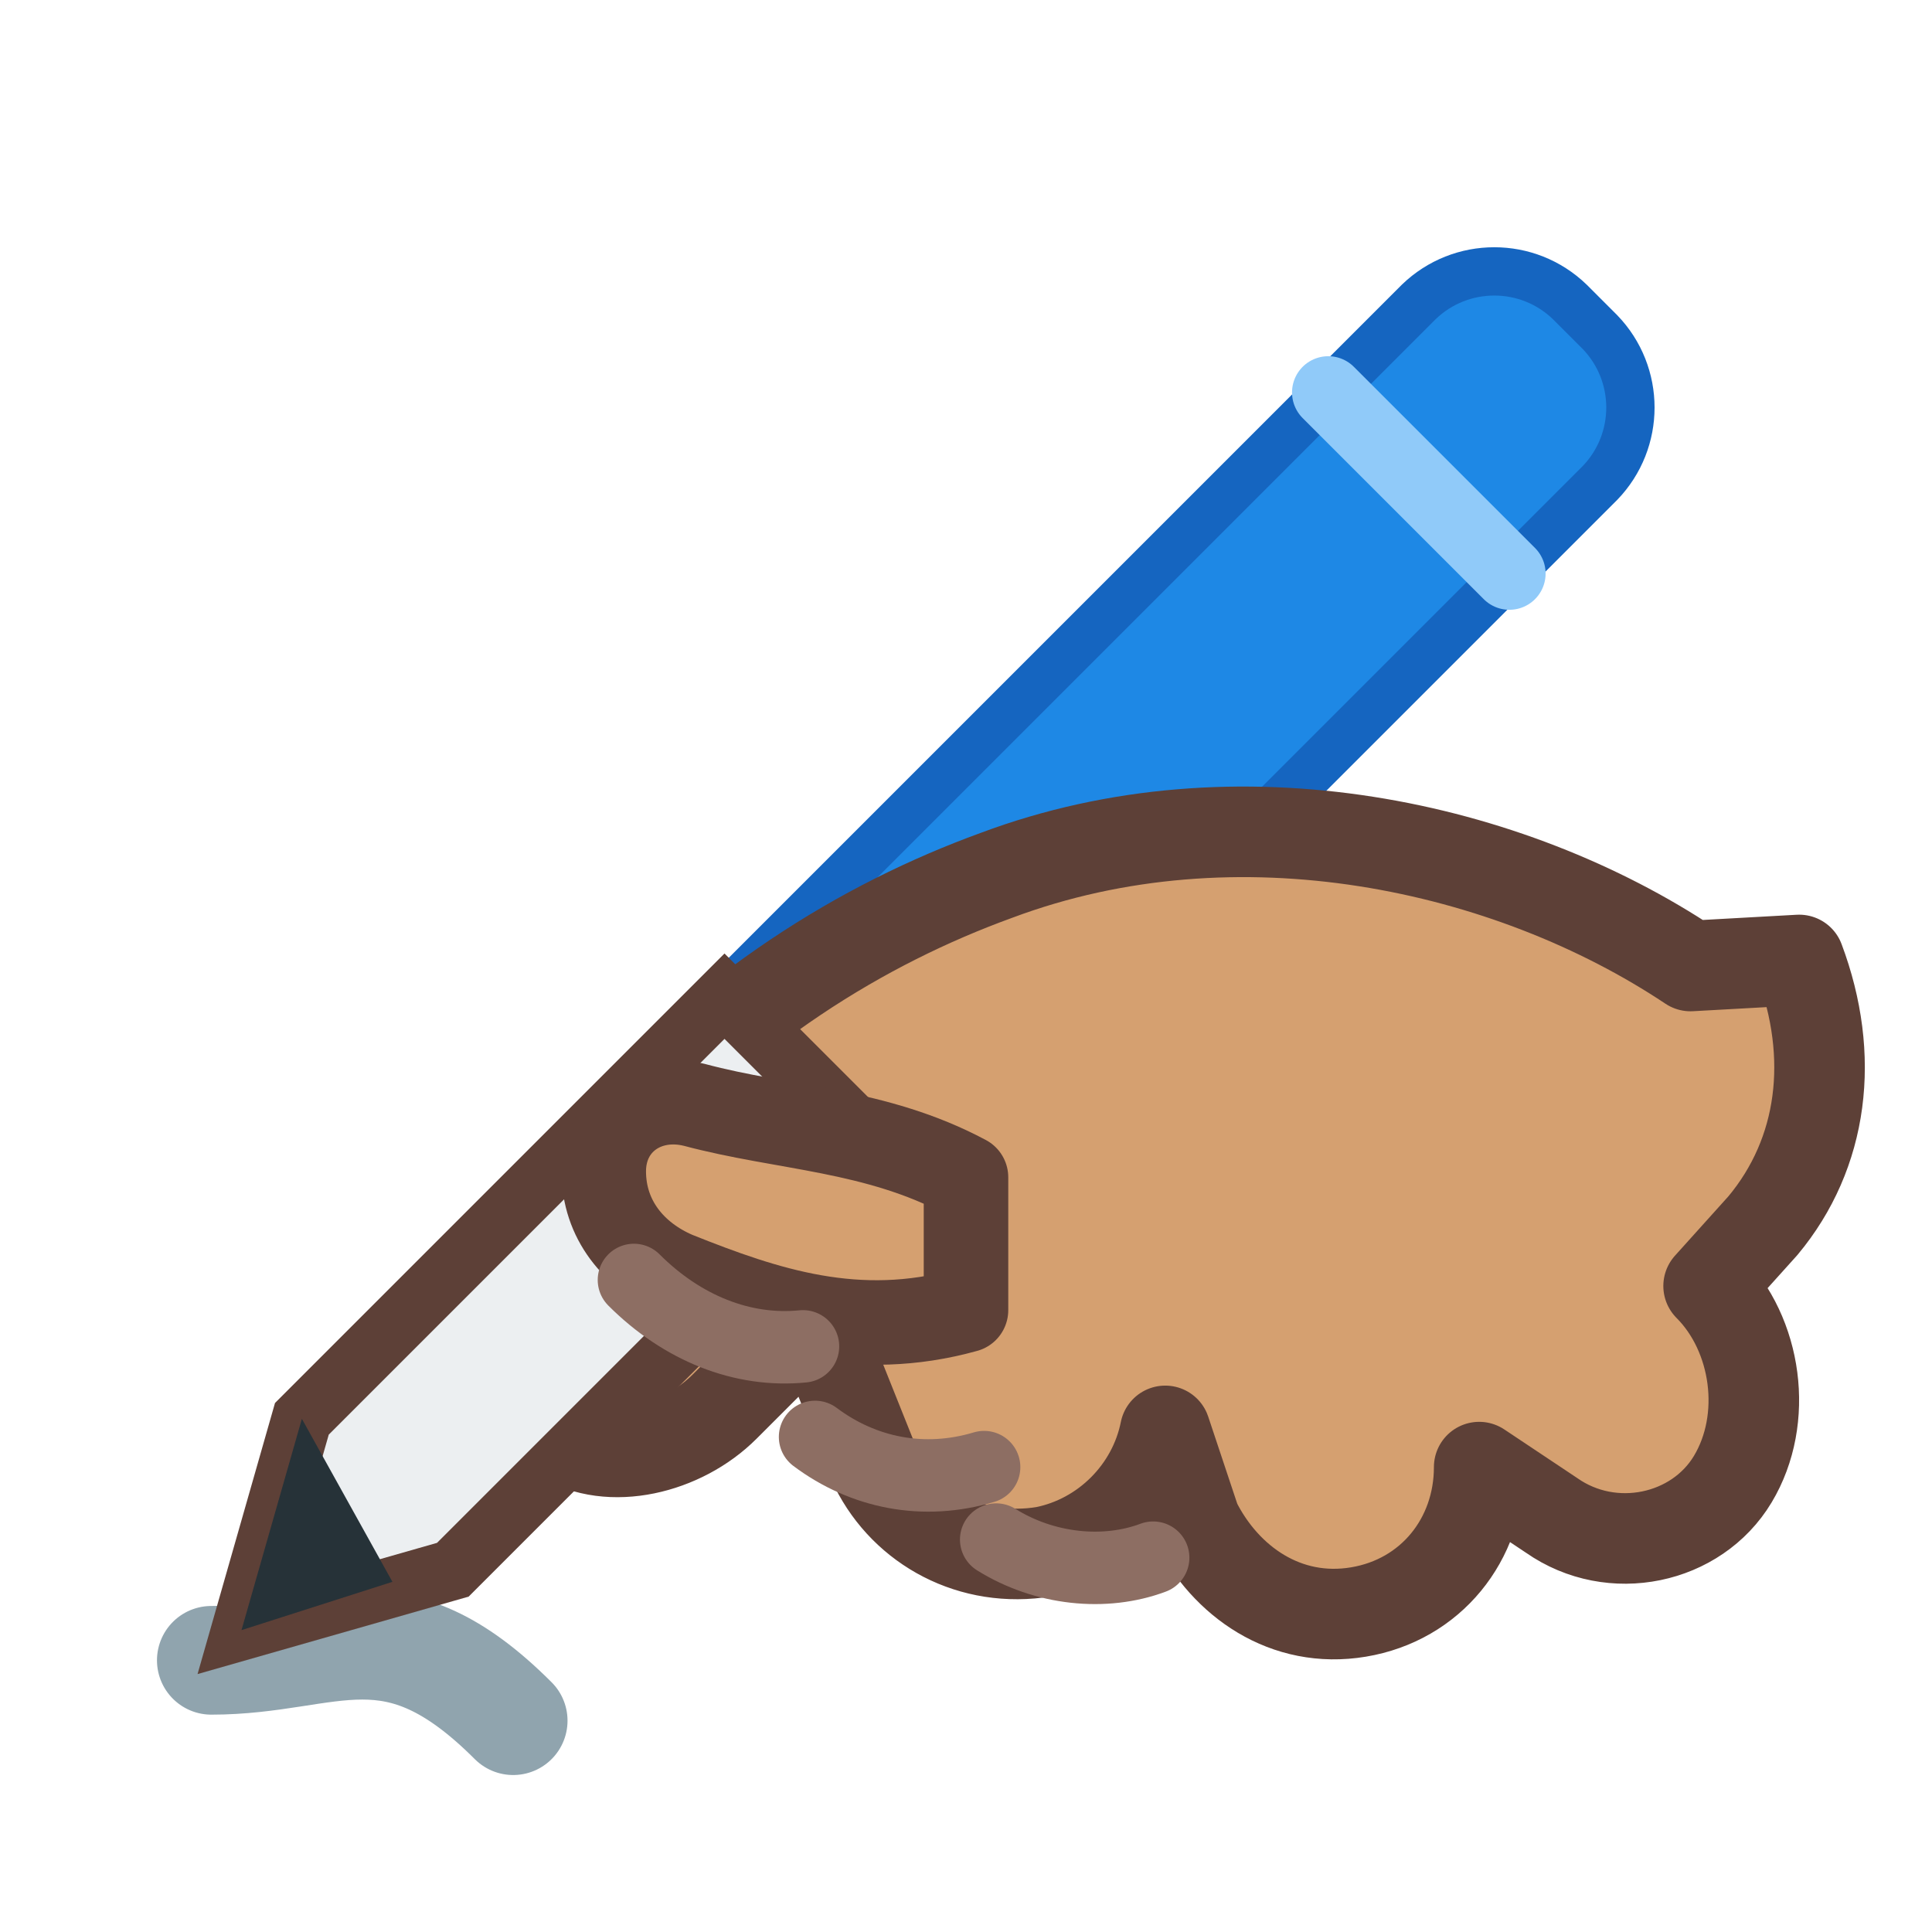
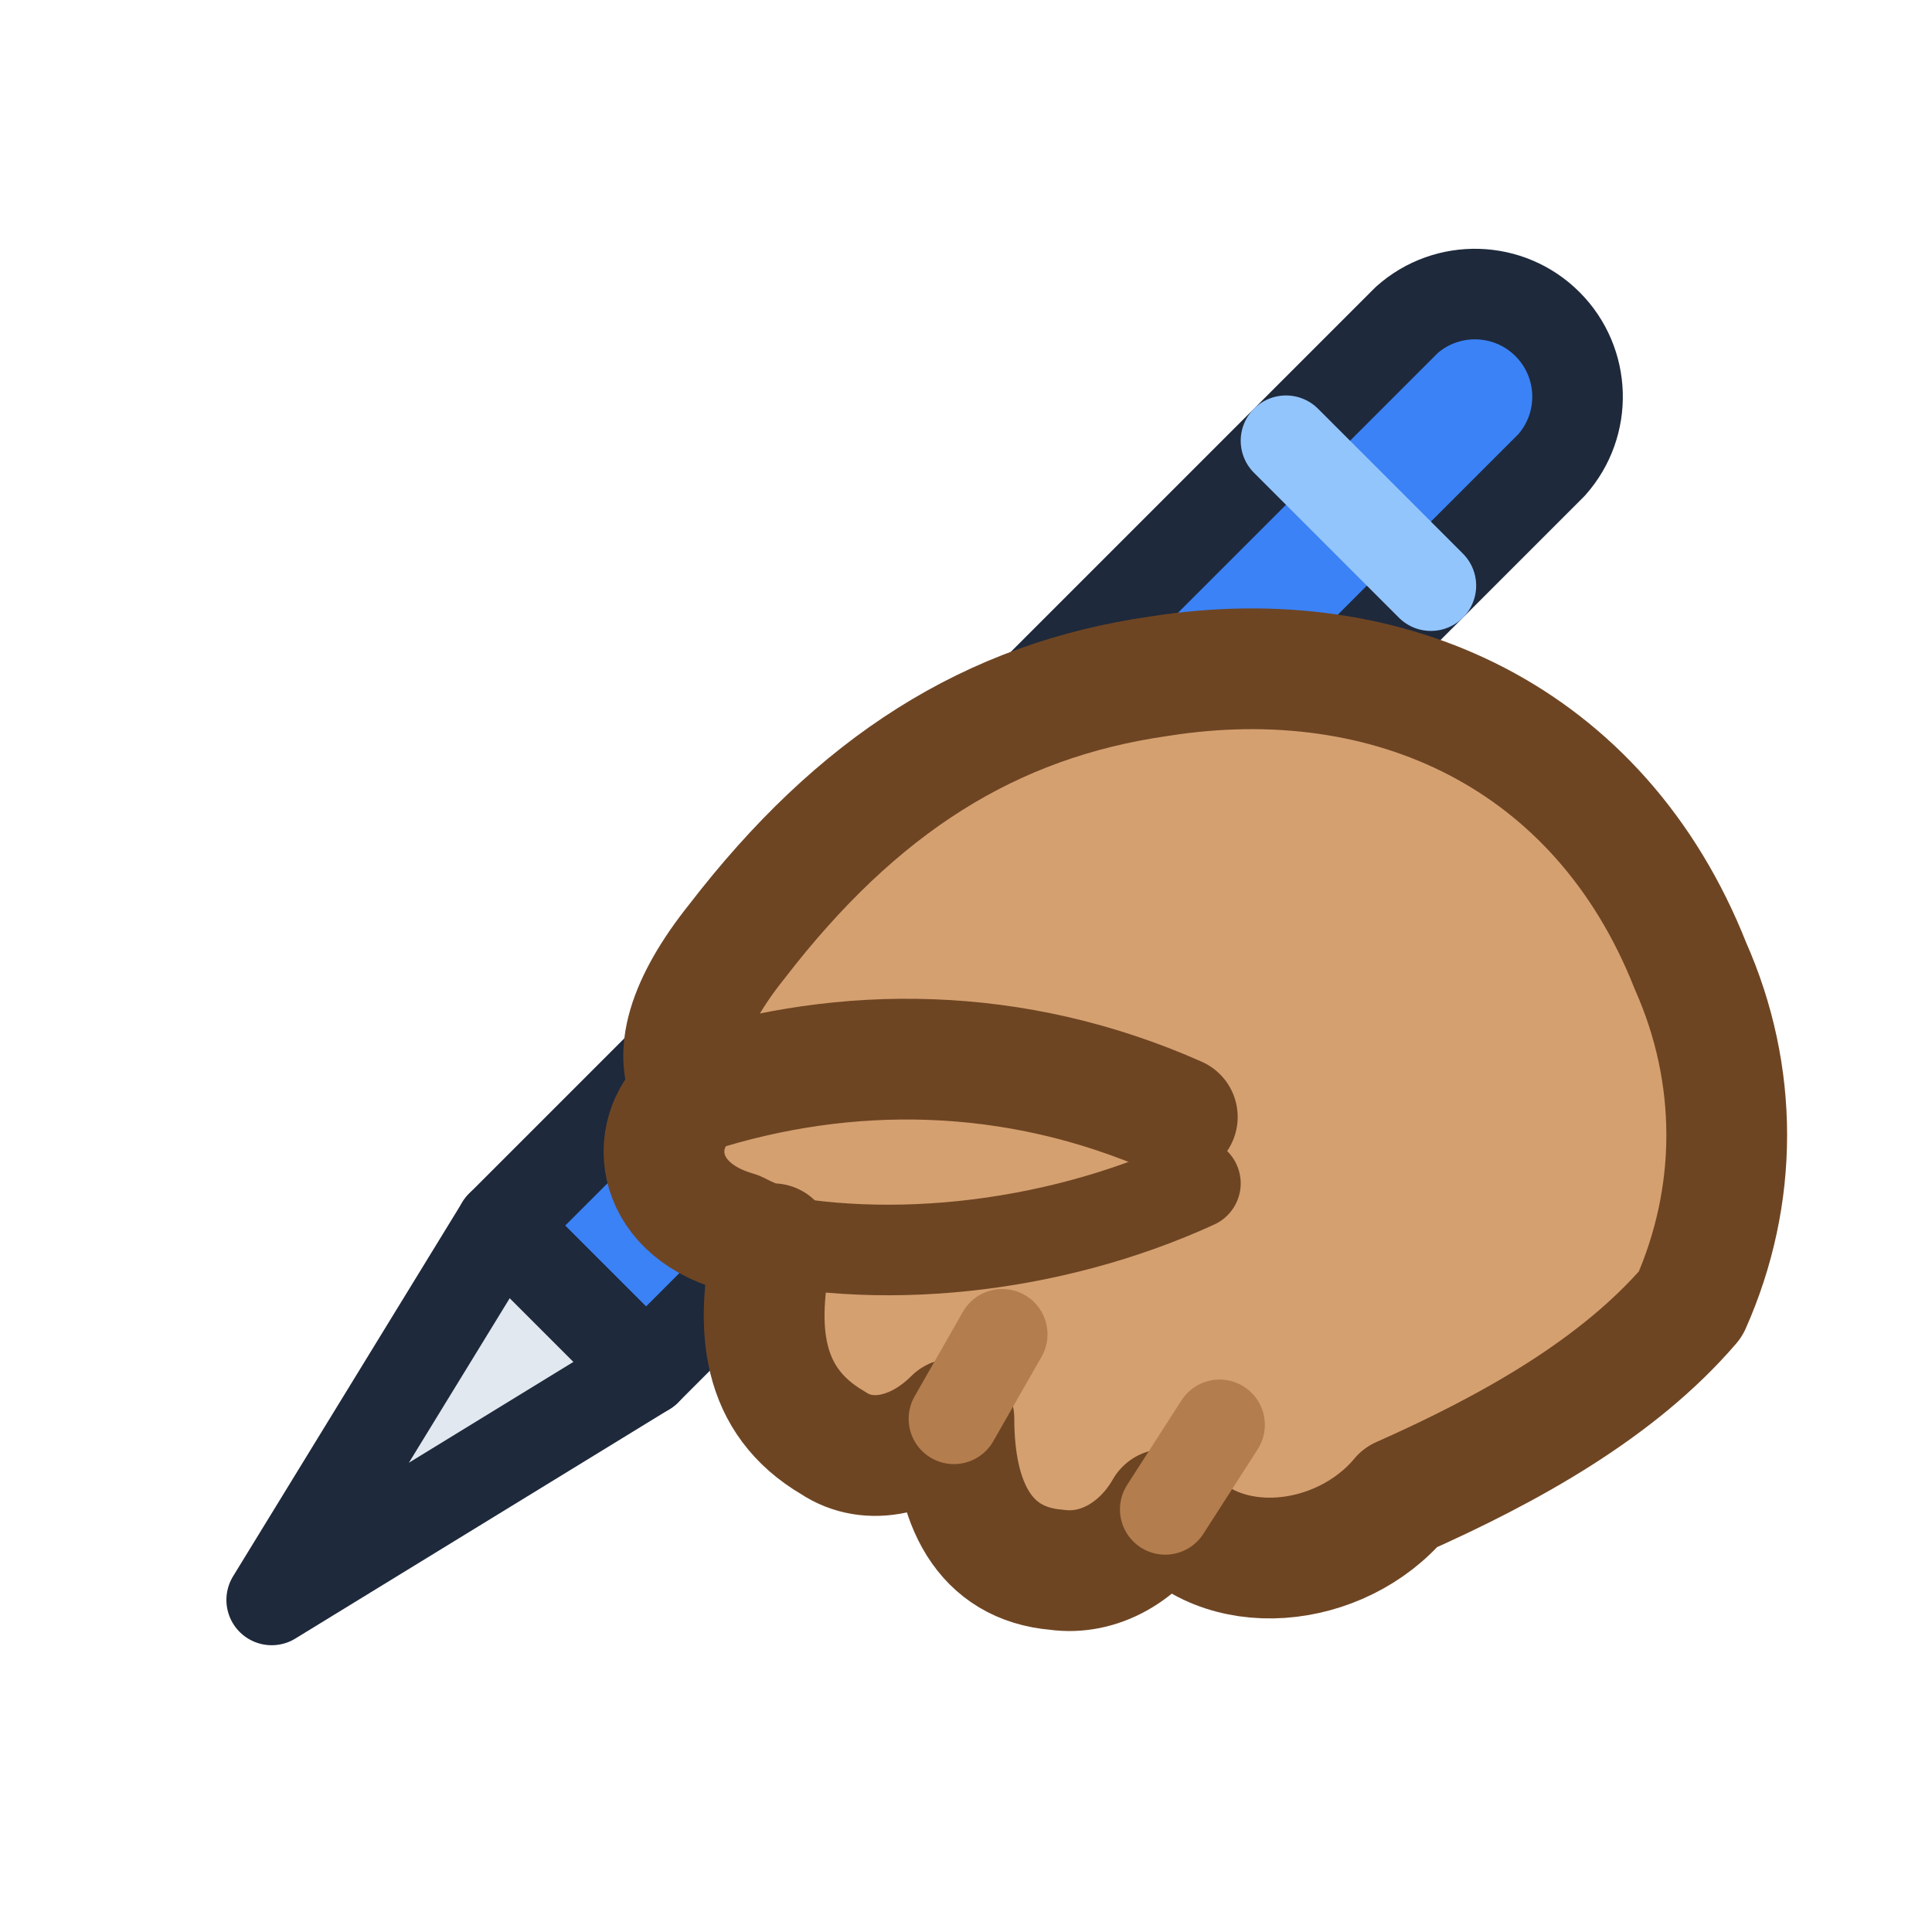
<svg xmlns="http://www.w3.org/2000/svg" viewBox="0 0 32 32" width="32" height="32" fill="none" data-vendor="wimoji" data-id="writing-hand-medium">
-   <g>
-     <path d="M3.5 27.5c2 0 3-1 5 1" stroke="#90A4AE" stroke-width="1.8" stroke-linecap="round" fill="none" />
-     <path d="M12 16.5L23.5 5a1.8 1.8 0 0 1 2.5 0l.5.5a1.8 1.8 0 0 1 0 2.5L15 19.5z" fill="#1E88E5" stroke="#1565C0" stroke-width="0.8" />
-     <path d="M22 6.5l3 3" stroke="#90CAF9" stroke-width="1.2" stroke-linecap="round" />
-     <path d="M28 16c-3-2-7.5-3-11.5-1.5-2.2.8-4.5 2.2-6.5 4.5l-1.5 2c-.6 1-.2 2.2.8 2.8.8.5 2 .2 2.7-.5l1.5-1.5 1 2.5c.5 1 1.6 1.6 2.8 1.4 1-.2 1.8-1 2-2l.5 1.5c.5 1 1.5 1.7 2.7 1.5 1.2-.2 2-1.2 2-2.4l1.2.8c1 .7 2.4.4 3-.6.6-1 .4-2.4-.4-3.2l.9-1c1-1.2 1.2-2.8.6-4.4z" fill="#D5A070" stroke="#5D4037" stroke-width="1.5" stroke-linecap="round" stroke-linejoin="round" />
-     <polygon points="12,16.5 5,23.5 4,27 7.5,26 14.5,19" fill="#ECEFF1" stroke="#5D4037" stroke-width="1" />
-     <polygon points="5,23.5 4,27 6.5,26.2" fill="#263238" />
-     <path d="M16 19.5c-1.5-.8-3-.8-4.5-1.2-.8-.2-1.5.3-1.5 1.1s.5 1.4 1.2 1.7c1.5.6 3 1.1 4.8.6z" fill="#D5A070" stroke="#5D4037" stroke-width="1.4" stroke-linecap="round" stroke-linejoin="round" />
-     <path d="M10.5 21.2c.8.8 1.8 1.2 2.8 1.1" stroke="#8D6E63" stroke-width="1.2" stroke-linecap="round" fill="none" />
-     <path d="M13.5 23.8c.8.6 1.8.8 2.8.5" stroke="#8D6E63" stroke-width="1.2" stroke-linecap="round" fill="none" />
-     <path d="M16.5 25.5c.8.5 1.8.6 2.6.3" stroke="#8D6E63" stroke-width="1.2" stroke-linecap="round" fill="none" />
+   <g stroke-linecap="round" stroke-linejoin="round">
+     <path d="M14.5,14.1 L23.3,5.3 A1.7,1.7 0 0 1 25.7,7.7 L16.9,16.5 Z" fill="#3B82F6" stroke="#1E293B" stroke-width="1.5" />
+     <line x1="21.3" y1="7.3" x2="23.7" y2="9.7" stroke="#93C5FD" stroke-width="1.5" />
+     <polygon points="11.5,17.1 8.3,20.3 10.7,22.7 13.9,19.5" fill="#3B82F6" stroke="#1E293B" stroke-width="1.5" />
+     <polygon points="8.3,20.3 4.5,26.5 10.7,22.7" fill="#E2E8F0" stroke="#1E293B" stroke-width="1.5" />
+     <polygon points="4.5,26.5 6.02,24.02 6.98,24.98" fill="#1E293B" />
+     <path d="M28.0,16.0 C26.5,12.2 23.0,10.6 19.2,11.2 C16.4,11.6 14.2,13.0 12.2,15.6 C11.4,16.6 11.1,17.5 11.5,18.1 C10.7,18.7 10.8,20.0 12.2,20.4 C12.4,20.5 12.6,20.6 12.8,20.6 C12.5,22.0 12.6,23.2 13.8,23.9 C14.4,24.3 15.2,24.1 15.8,23.5 C15.8,24.9 16.3,25.9 17.5,26.0 C18.2,26.1 18.9,25.7 19.3,25.0 C20.2,26.2 22.2,26.0 23.2,24.8 C25.0,24.0 26.8,23.0 28.0,21.6 C28.8,19.8 28.8,17.8 28.0,16.0 Z" fill="#D5A070" stroke="#6E4523" stroke-width="2" />
+     <path d="M19.5,18.5 C16.8,17.3 14.0,17.3 11.5,18.1" stroke="#6E4523" stroke-width="2" fill="none" />
+     <path d="M12.2,20.4 C14.5,21.0 17.4,20.7 19.8,19.6" stroke="#6E4523" stroke-width="1.5" fill="none" />
+     <path d="M15.8,23.5 L16.6,22.1" stroke="#B37D4D" stroke-width="1.5" fill="none" />
+     <path d="M19.3,25.0 L20.2,23.6" stroke="#B37D4D" stroke-width="1.5" fill="none" />
  </g>
</svg>
